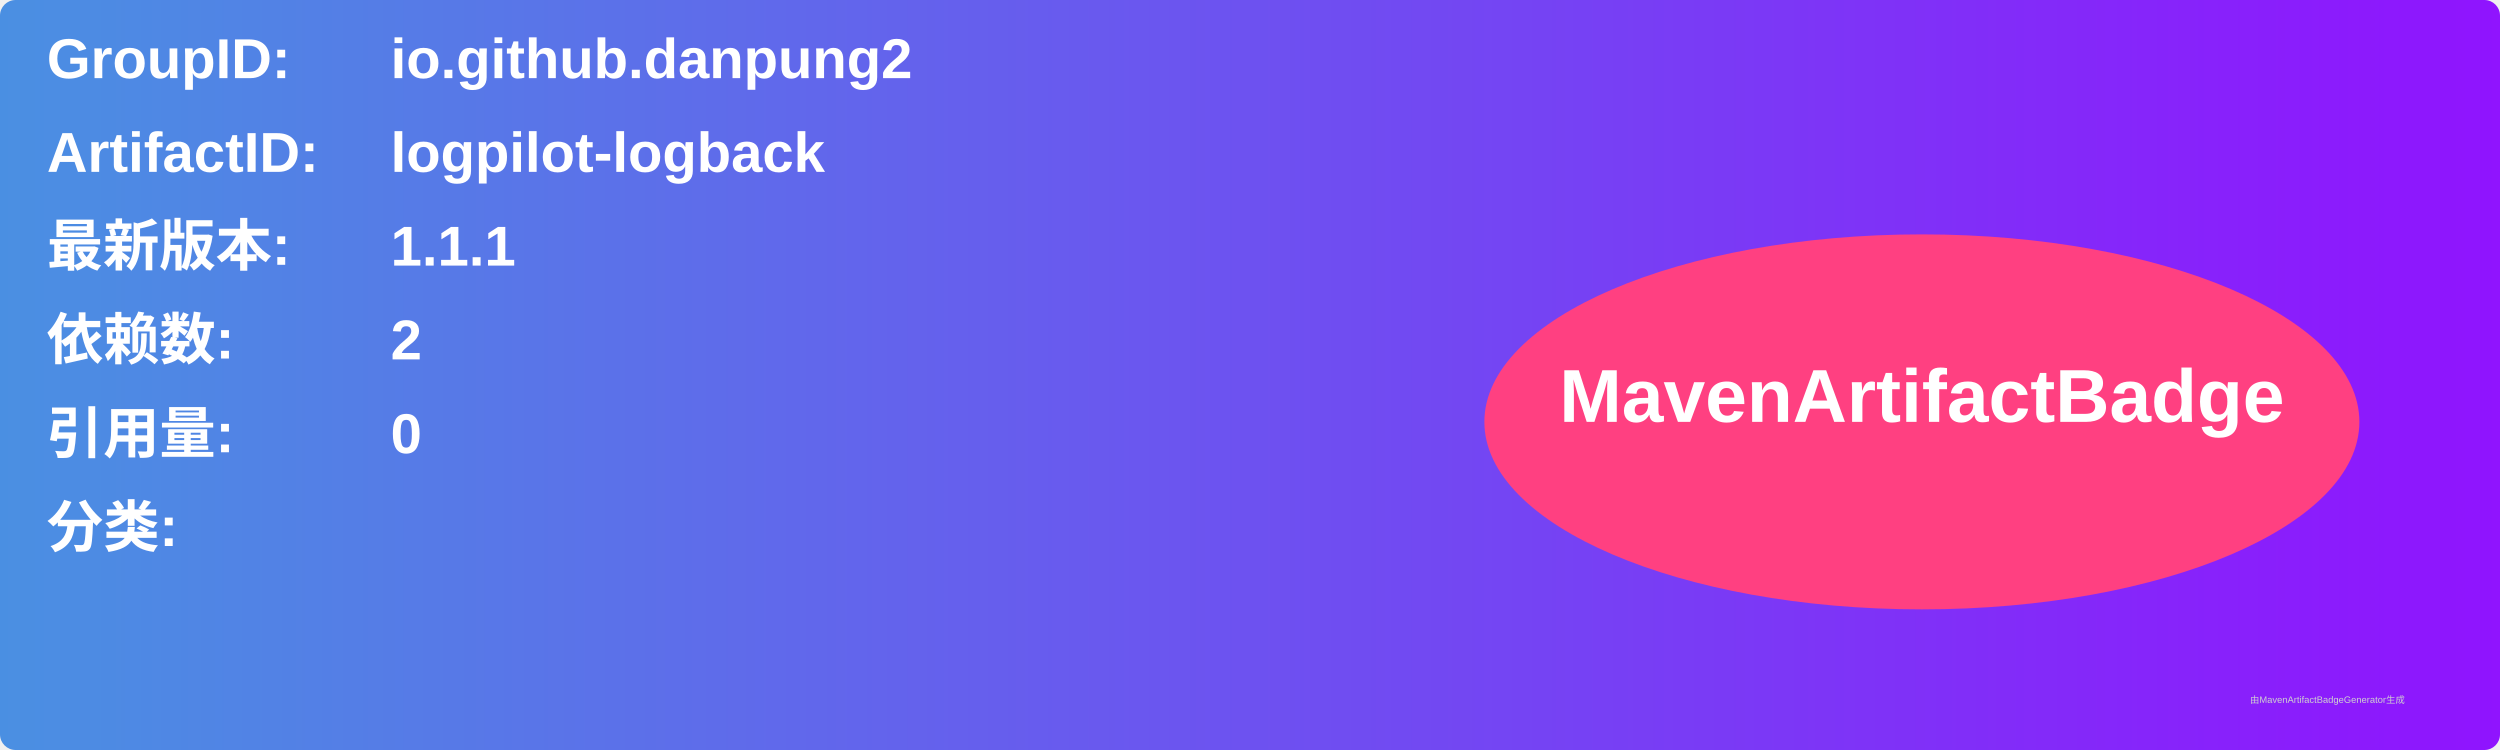
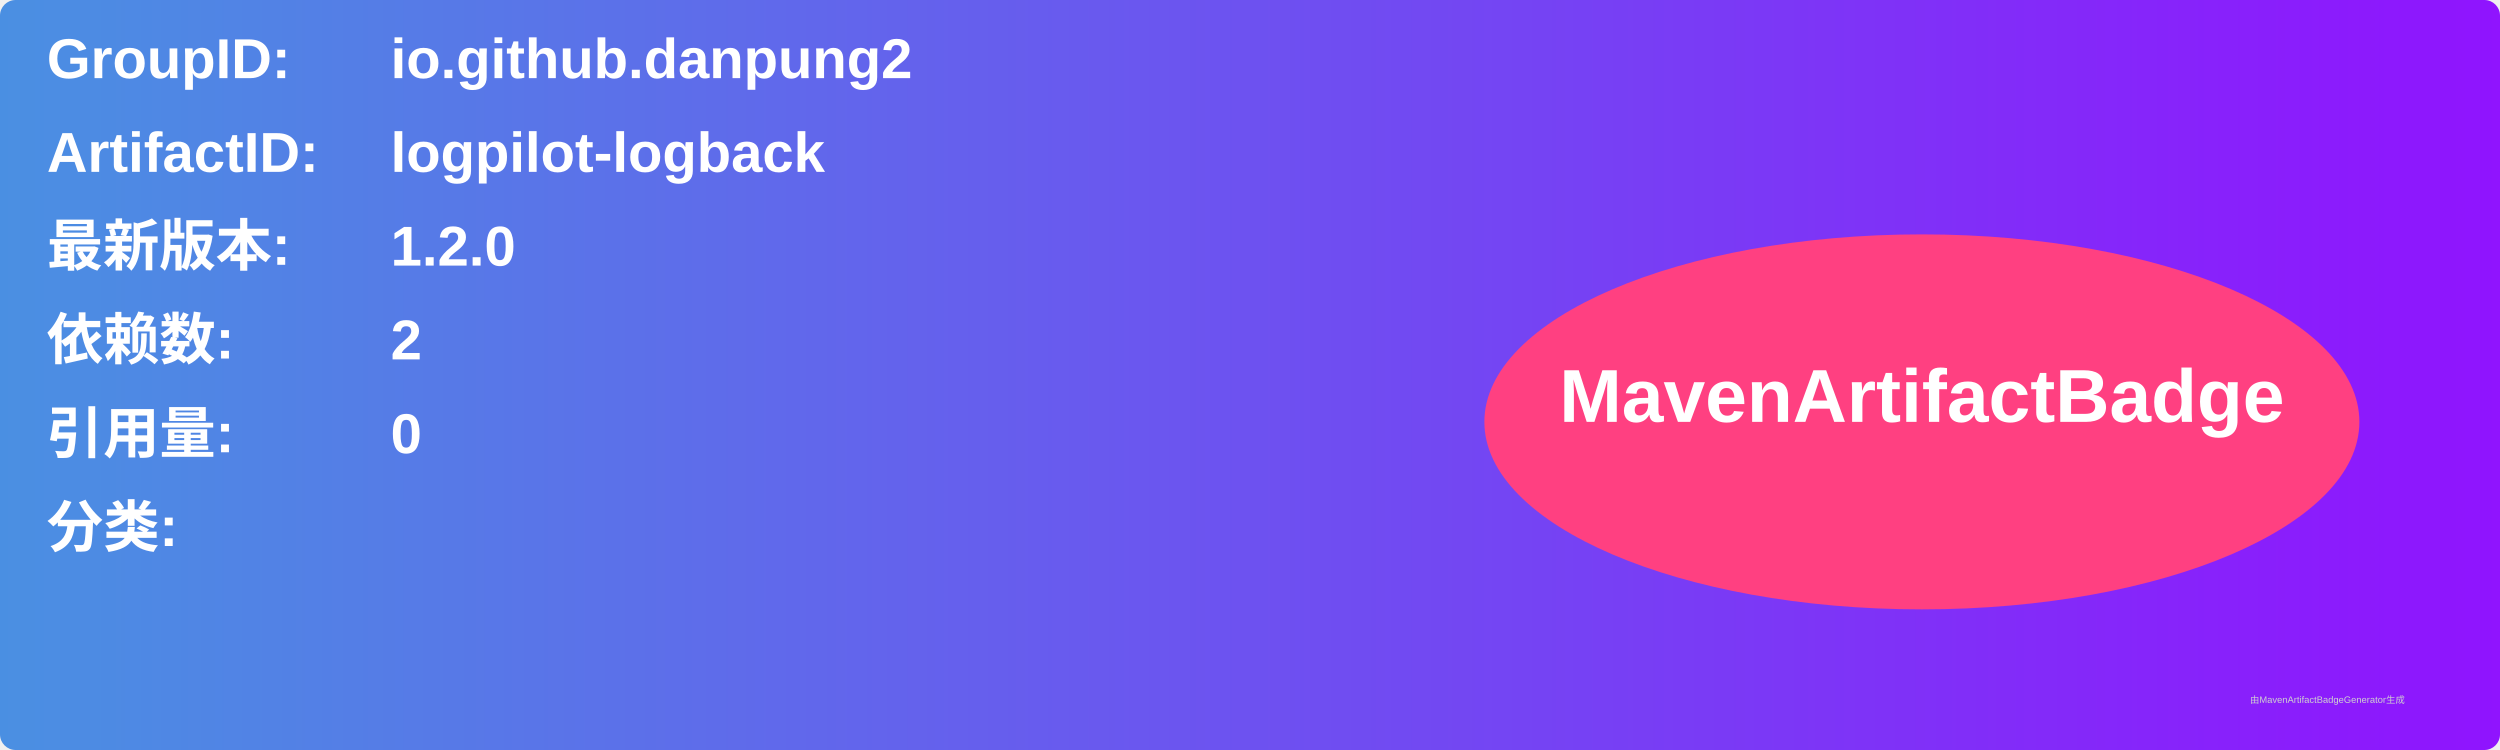
<svg xmlns="http://www.w3.org/2000/svg" width="800" height="240" viewBox="0 0 800 240">
  <linearGradient id="grad" x1="0%" y1="0%" x2="100%" y2="0%">
    <stop offset="0%" stop-color="#4a90e2" />
    <stop offset="100%" stop-color="#9013fe" />
  </linearGradient>
  <rect width="100%" height="100%" rx="5" ry="5" fill="url(#grad)" />
  <g transform="translate(15, 15)">
    <text x="0" y="10" font-family="Arial" font-size="18" fill="white" font-weight="bold" width="260">GroupID:</text>
    <text x="110" y="10" font-family="Arial" font-size="18" fill="white" font-weight="bold" width="460">io.github.danpung2</text>
    <text x="0" y="40" font-family="Arial" font-size="18" fill="white" font-weight="bold" width="260">ArtifactID:</text>
    <text x="110" y="40" font-family="Arial" font-size="18" fill="white" font-weight="bold" width="460">logpilot-logback</text>
    <text x="0" y="70" font-family="Arial" font-size="18" fill="white" font-weight="bold">最新版本:</text>
    <text x="110" y="70" font-family="Arial" font-size="18" fill="white" font-weight="bold">
-       <tspan font-weight="bold">1.1.1</tspan>
+       <tspan font-weight="bold">1.2.0</tspan>
    </text>
    <text x="0" y="100" font-family="Arial" font-size="18" fill="white" font-weight="bold">依赖数: </text>
    <text x="110" y="100" font-family="Arial" font-size="18" fill="white">
      <tspan font-weight="bold">2</tspan>
    </text>
    <text x="0" y="130" font-family="Arial" font-size="18" fill="white" font-weight="bold">引用量: </text>
    <text x="110" y="130" font-family="Arial" font-size="18" fill="white">
      <tspan font-weight="bold">0</tspan>
    </text>
    <text x="0" y="160" font-family="Arial" font-size="18" fill="white" font-weight="bold">分类:</text>
    <text x="10" y="190" font-family="Arial" font-size="10" fill="white">
      <tspan font-weight="bold" />
    </text>
    <ellipse cx="600" cy="120" rx="140" ry="60" fill="#ff4081" />
    <text x="600" y="120" text-anchor="middle" font-family="Arial" font-size="24" fill="white" font-weight="bold">MavenArtifactBadge</text>
  </g>
  <text x="720" y="225" font-family="Arial" font-size="3" fill="#d0d0d0">由MavenArtifactBadgeGenerator生成</text>
</svg>
